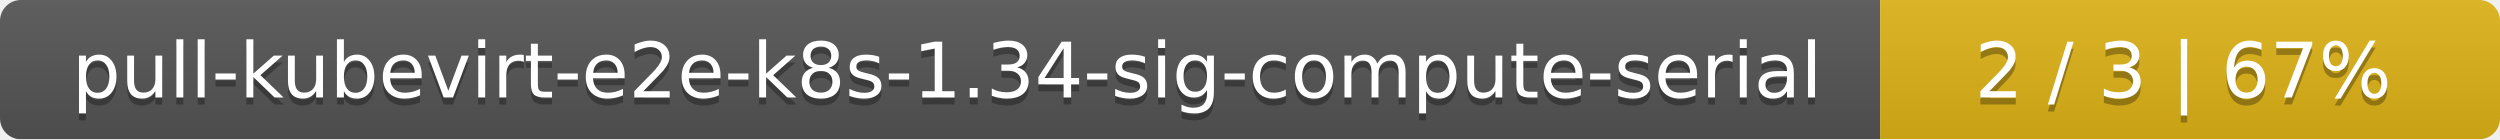
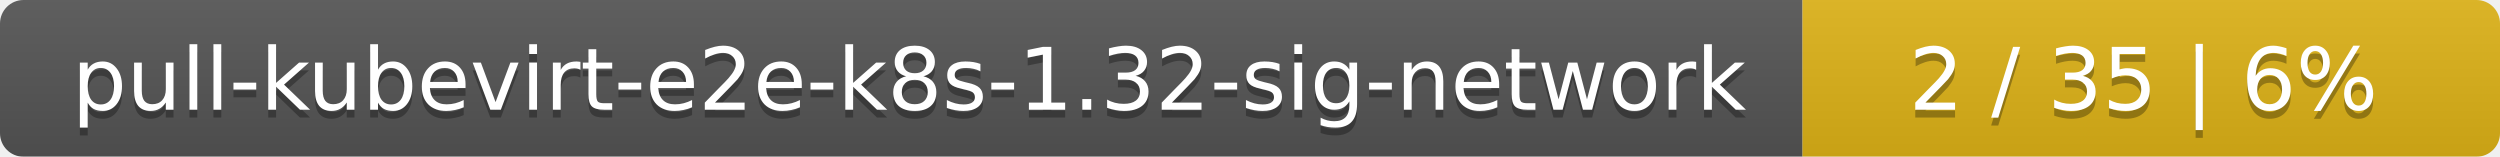
- <svg xmlns="http://www.w3.org/2000/svg" width="359" height="20">
+ <svg xmlns="http://www.w3.org/2000/svg" width="319" height="20">
  <linearGradient id="smooth" x2="0" y2="100%">
    <stop offset="0" stop-color="#bbb" stop-opacity=".1" />
    <stop offset="1" stop-opacity=".1" />
  </linearGradient>
  <mask id="round">
-     <rect width="359" height="20" rx="3" fill="#fff" />
+     <rect width="319" height="20" rx="3" fill="#fff" />
  </mask>
  <g mask="url(#round)">
-     <rect width="270" height="20" fill="#555" />
-     <rect x="270" width="89" height="20" fill="#dfb317" />
-     <rect width="359" height="20" fill="url(#smooth)" />
+     <rect width="230" height="20" fill="#555" />
+     <rect x="230" width="89" height="20" fill="#dfb317" />
+     <rect width="319" height="20" fill="url(#smooth)" />
  </g>
  <g fill="#fff" text-anchor="middle" font-family="DejaVu Sans,Verdana,Geneva,sans-serif" font-size="11">
-     <text x="136" y="15" fill="#010101" fill-opacity=".3">pull-kubevirt-e2e-k8s-1.34-sig-compute-serial</text>
-     <text x="136" y="14">pull-kubevirt-e2e-k8s-1.34-sig-compute-serial</text>
-     <text x="313.5" y="15" fill="#010101" fill-opacity=".3">2 / 3    |    67%</text>
-     <text x="313.5" y="14">2 / 3    |    67%</text>
+     <text x="116" y="15" fill="#010101" fill-opacity=".3">pull-kubevirt-e2e-k8s-1.32-sig-network</text>
+     <text x="116" y="14">pull-kubevirt-e2e-k8s-1.32-sig-network</text>
+     <text x="273.5" y="15" fill="#010101" fill-opacity=".3">2 / 35    |    6%</text>
+     <text x="273.5" y="14">2 / 35    |    6%</text>
  </g>
</svg>
